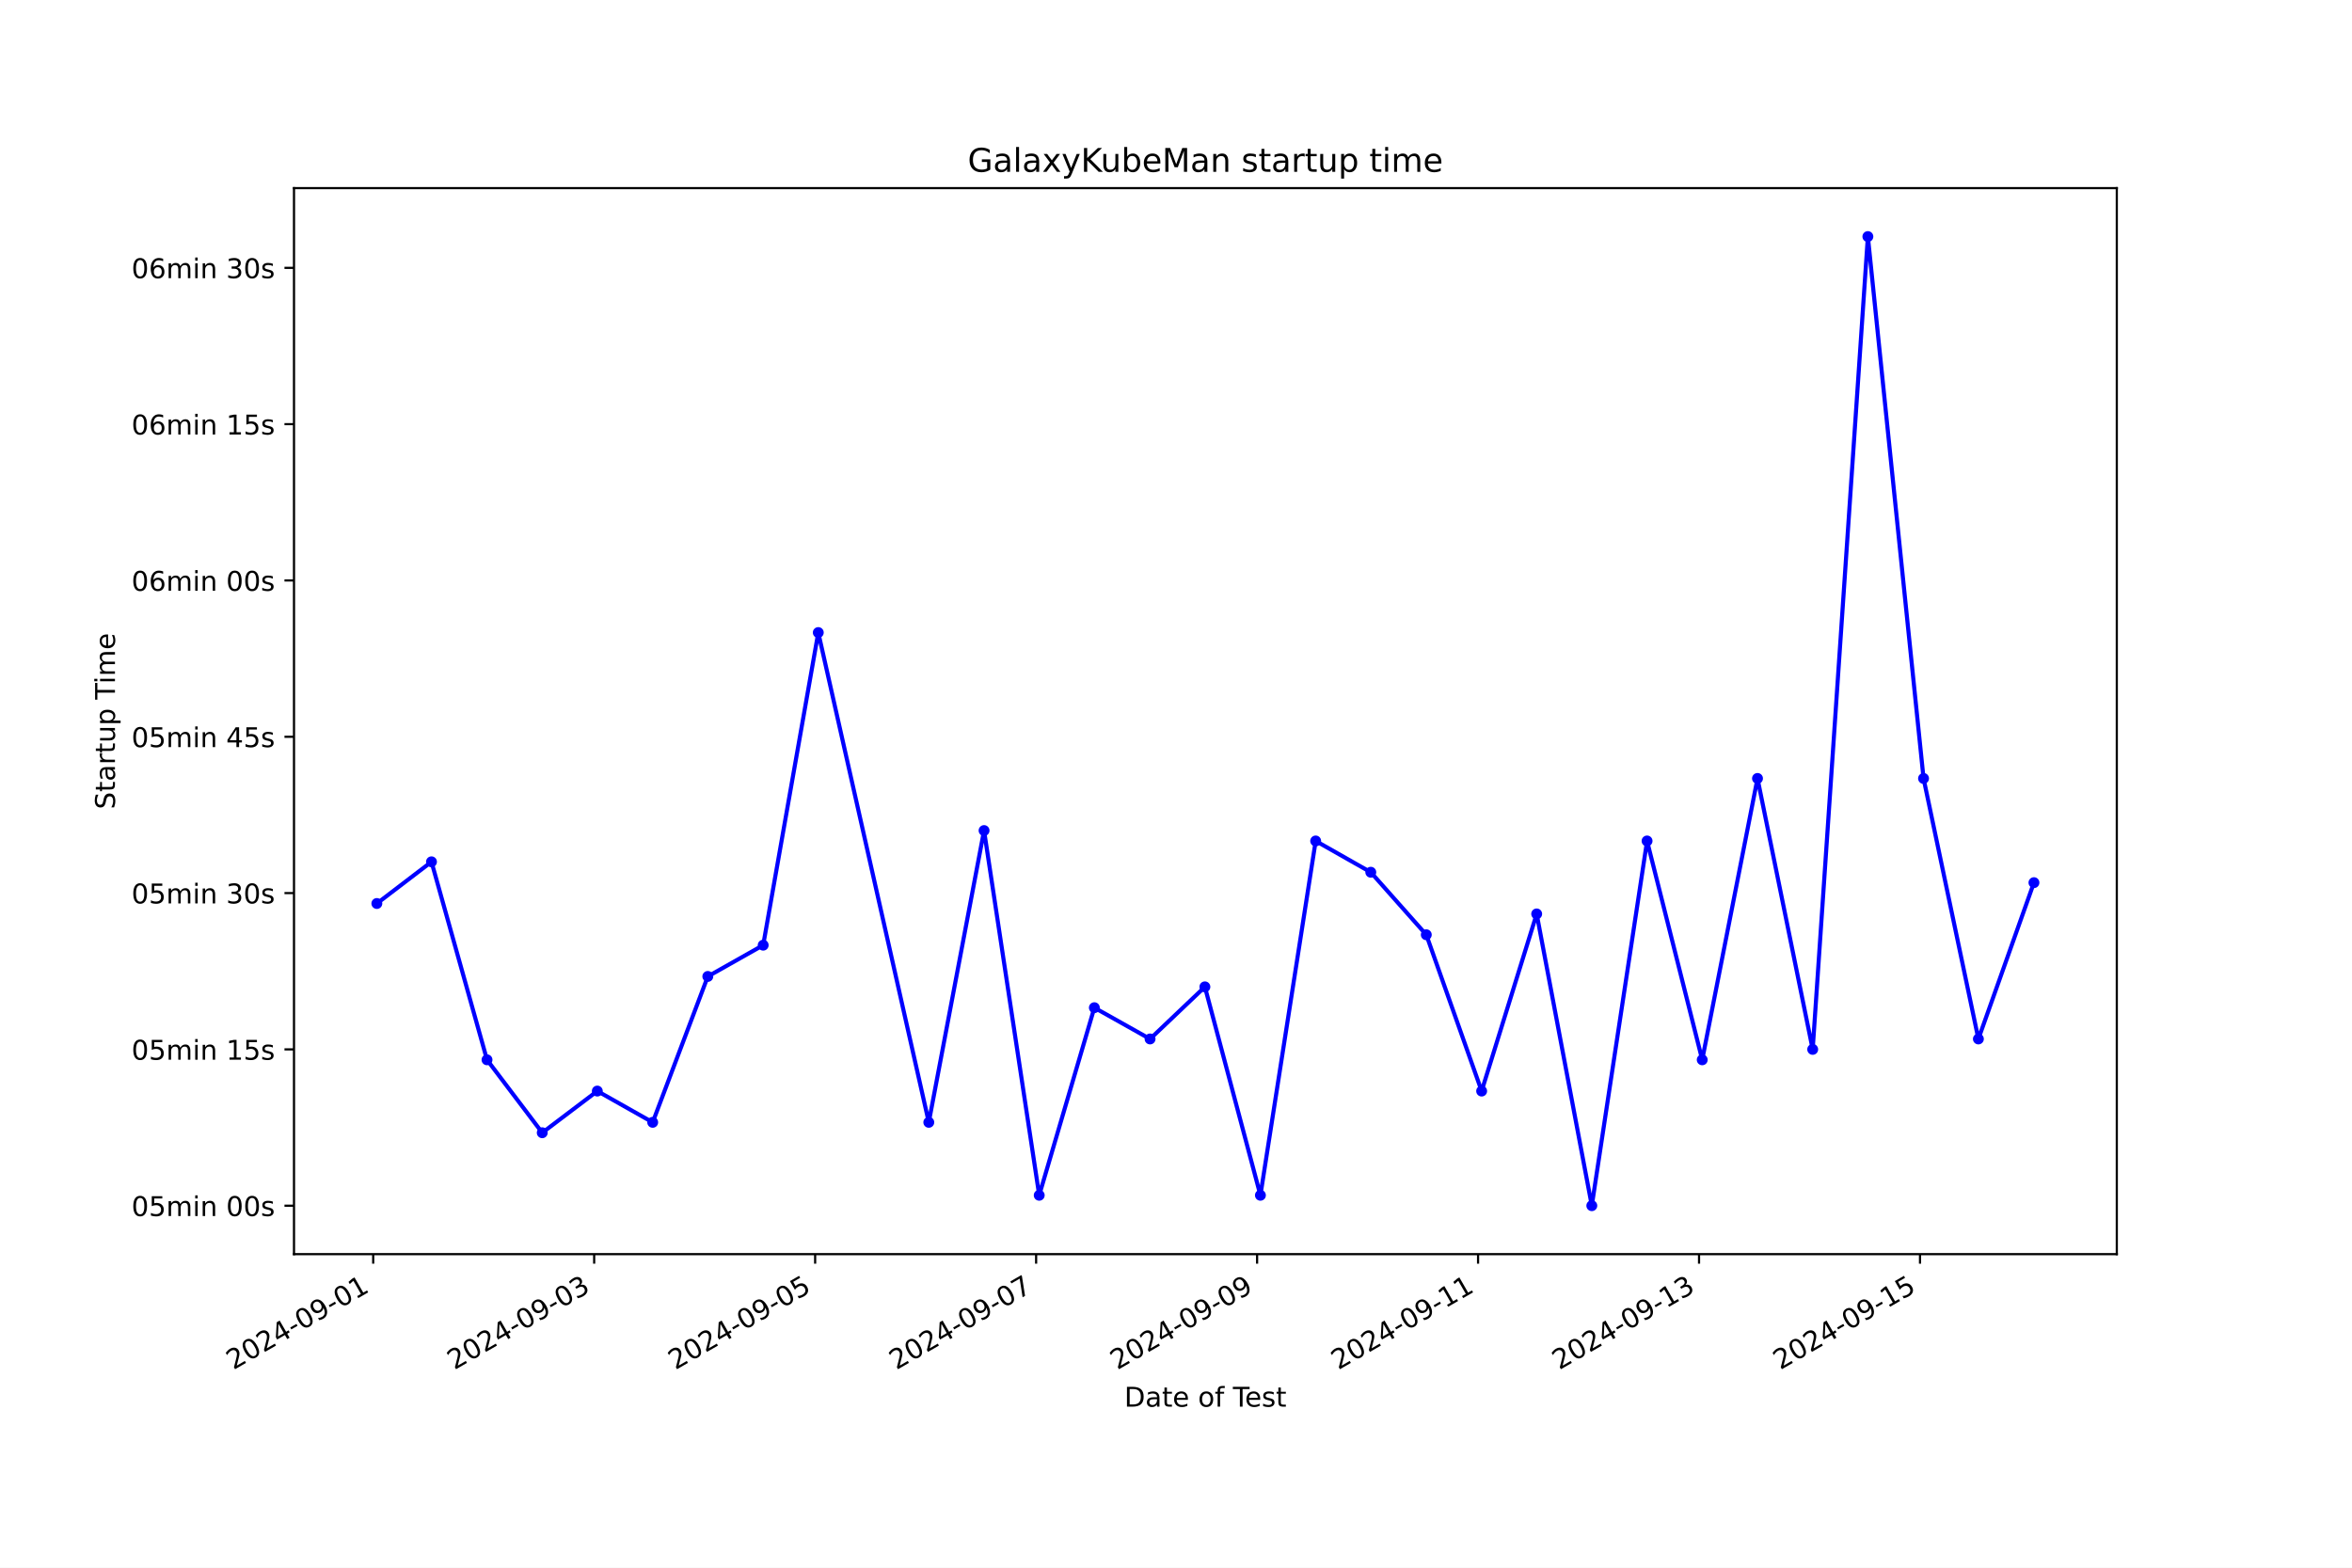
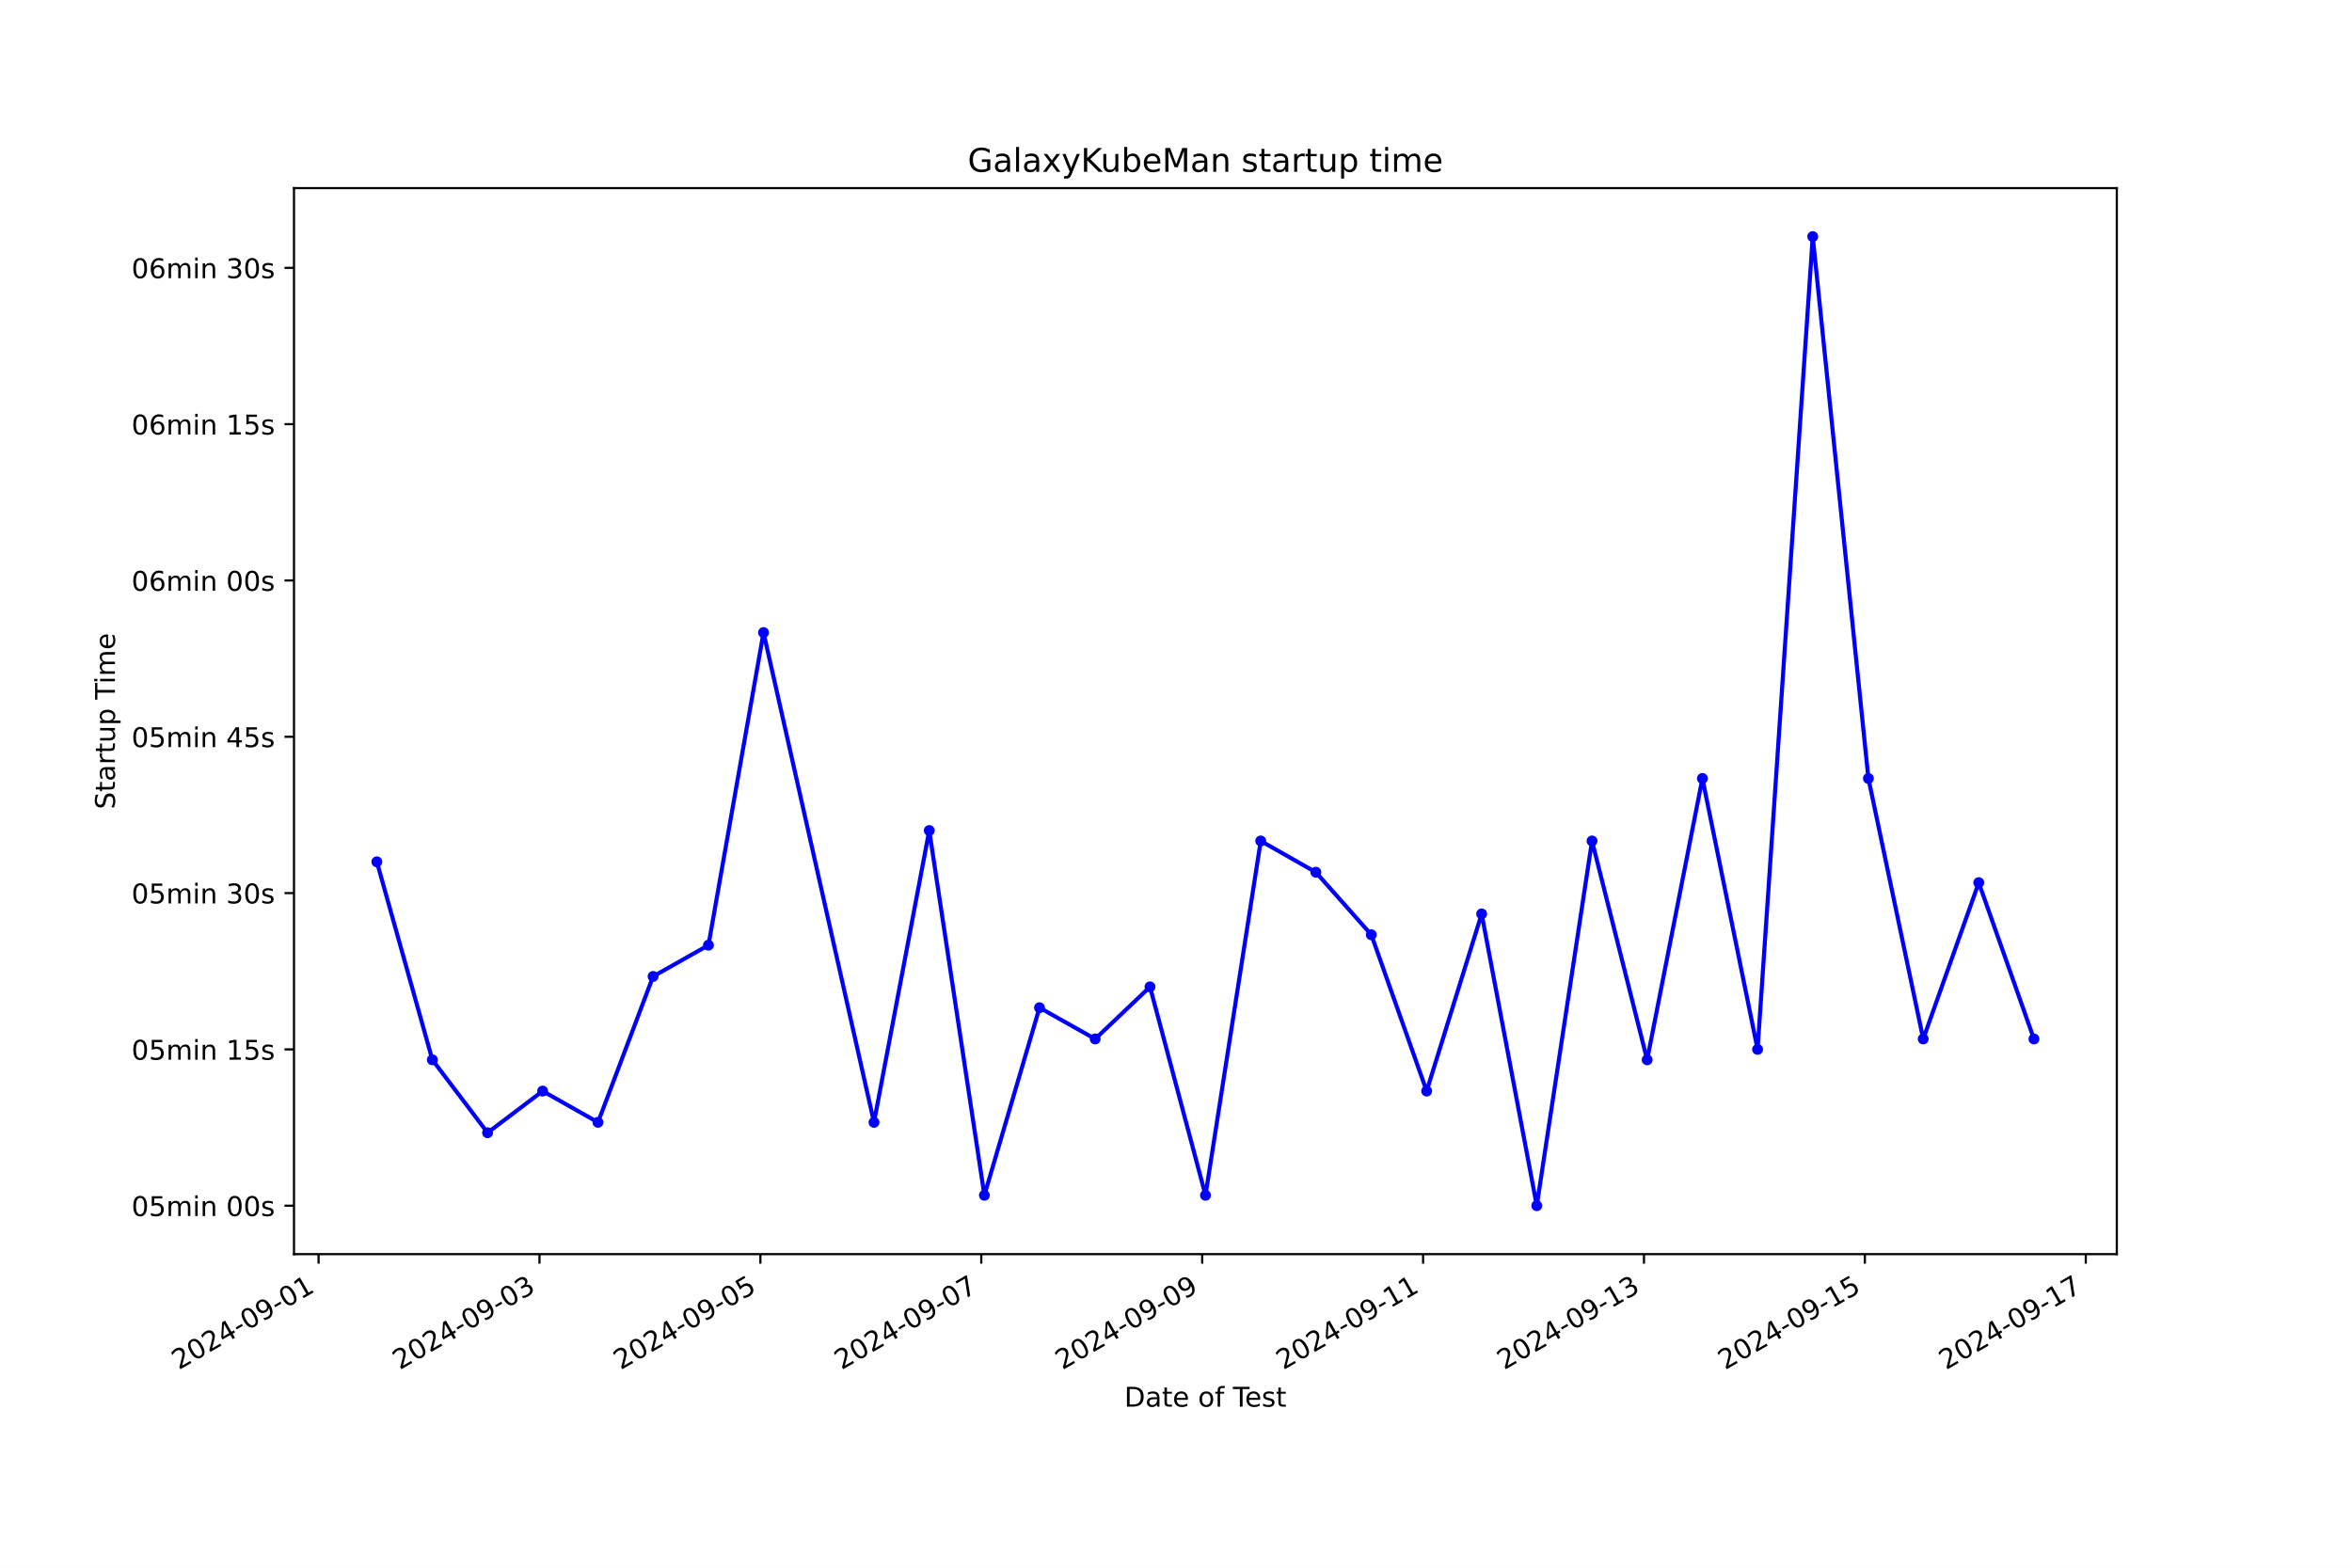
<svg xmlns="http://www.w3.org/2000/svg" xmlns:xlink="http://www.w3.org/1999/xlink" width="864pt" height="576pt" viewBox="0 0 864 576" version="1.1">
  <defs>
    <style type="text/css">*{stroke-linejoin: round; stroke-linecap: butt}</style>
  </defs>
  <g id="figure_1">
    <g id="patch_1">
      <path d="M 0 576  L 864 576  L 864 0  L 0 0  z " style="fill: #ffffff" />
    </g>
    <g id="axes_1">
      <g id="patch_2">
        <path d="M 108 460.8  L 777.6 460.8  L 777.6 69.12  L 108 69.12  z " style="fill: #ffffff" />
      </g>
      <g id="matplotlib.axis_1">
        <g id="xtick_1">
          <g id="line2d_1">
            <defs>
-               <path id="mbb5be89bb8" d="M 0 0  L 0 3.5  " style="stroke: #000000; stroke-width: 0.8" />
+               <path id="mb94aed0590" d="M 0 0  L 0 3.5  " style="stroke: #000000; stroke-width: 0.8" />
            </defs>
            <g>
-               <use xlink:href="#mbb5be89bb8" x="137.091" y="460.8" style="stroke: #000000; stroke-width: 0.8" />
+               <use xlink:href="#mb94aed0590" x="117.032" y="460.8" style="stroke: #000000; stroke-width: 0.8" />
            </g>
          </g>
          <g id="text_1">
-             <g transform="translate(85.72199 503.4383) rotate(-30) scale(0.1 -0.1)">
+             <g transform="translate(65.66268 503.4383) rotate(-30) scale(0.1 -0.1)">
              <defs>
                <path id="DejaVuSans-32" d="M 1228 531  L 3431 531  L 3431 0  L 469 0  L 469 531  Q 828 903 1448 1529  Q 2069 2156 2228 2338  Q 2531 2678 2651 2914  Q 2772 3150 2772 3378  Q 2772 3750 2511 3984  Q 2250 4219 1831 4219  Q 1534 4219 1204 4116  Q 875 4013 500 3803  L 500 4441  Q 881 4594 1212 4672  Q 1544 4750 1819 4750  Q 2544 4750 2975 4387  Q 3406 4025 3406 3419  Q 3406 3131 3298 2873  Q 3191 2616 2906 2266  Q 2828 2175 2409 1742  Q 1991 1309 1228 531  z " transform="scale(0.015625)" />
                <path id="DejaVuSans-30" d="M 2034 4250  Q 1547 4250 1301 3770  Q 1056 3291 1056 2328  Q 1056 1369 1301 889  Q 1547 409 2034 409  Q 2525 409 2770 889  Q 3016 1369 3016 2328  Q 3016 3291 2770 3770  Q 2525 4250 2034 4250  z M 2034 4750  Q 2819 4750 3233 4129  Q 3647 3509 3647 2328  Q 3647 1150 3233 529  Q 2819 -91 2034 -91  Q 1250 -91 836 529  Q 422 1150 422 2328  Q 422 3509 836 4129  Q 1250 4750 2034 4750  z " transform="scale(0.015625)" />
                <path id="DejaVuSans-34" d="M 2419 4116  L 825 1625  L 2419 1625  L 2419 4116  z M 2253 4666  L 3047 4666  L 3047 1625  L 3713 1625  L 3713 1100  L 3047 1100  L 3047 0  L 2419 0  L 2419 1100  L 313 1100  L 313 1709  L 2253 4666  z " transform="scale(0.015625)" />
                <path id="DejaVuSans-2d" d="M 313 2009  L 1997 2009  L 1997 1497  L 313 1497  L 313 2009  z " transform="scale(0.015625)" />
                <path id="DejaVuSans-39" d="M 703 97  L 703 672  Q 941 559 1184 500  Q 1428 441 1663 441  Q 2288 441 2617 861  Q 2947 1281 2994 2138  Q 2813 1869 2534 1725  Q 2256 1581 1919 1581  Q 1219 1581 811 2004  Q 403 2428 403 3163  Q 403 3881 828 4315  Q 1253 4750 1959 4750  Q 2769 4750 3195 4129  Q 3622 3509 3622 2328  Q 3622 1225 3098 567  Q 2575 -91 1691 -91  Q 1453 -91 1209 -44  Q 966 3 703 97  z M 1959 2075  Q 2384 2075 2632 2365  Q 2881 2656 2881 3163  Q 2881 3666 2632 3958  Q 2384 4250 1959 4250  Q 1534 4250 1286 3958  Q 1038 3666 1038 3163  Q 1038 2656 1286 2365  Q 1534 2075 1959 2075  z " transform="scale(0.015625)" />
                <path id="DejaVuSans-31" d="M 794 531  L 1825 531  L 1825 4091  L 703 3866  L 703 4441  L 1819 4666  L 2450 4666  L 2450 531  L 3481 531  L 3481 0  L 794 0  L 794 531  z " transform="scale(0.015625)" />
              </defs>
              <use xlink:href="#DejaVuSans-32" />
              <use xlink:href="#DejaVuSans-30" x="63.623" />
              <use xlink:href="#DejaVuSans-32" x="127.246" />
              <use xlink:href="#DejaVuSans-34" x="190.869" />
              <use xlink:href="#DejaVuSans-2d" x="254.492" />
              <use xlink:href="#DejaVuSans-30" x="290.576" />
              <use xlink:href="#DejaVuSans-39" x="354.199" />
              <use xlink:href="#DejaVuSans-2d" x="417.822" />
              <use xlink:href="#DejaVuSans-30" x="453.906" />
              <use xlink:href="#DejaVuSans-31" x="517.529" />
            </g>
          </g>
        </g>
        <g id="xtick_2">
          <g id="line2d_2">
            <g>
-               <use xlink:href="#mbb5be89bb8" x="218.266" y="460.8" style="stroke: #000000; stroke-width: 0.8" />
+               <use xlink:href="#mb94aed0590" x="198.178" y="460.8" style="stroke: #000000; stroke-width: 0.8" />
            </g>
          </g>
          <g id="text_2">
-             <g transform="translate(166.8965 503.4383) rotate(-30) scale(0.1 -0.1)">
+             <g transform="translate(146.809 503.4383) rotate(-30) scale(0.1 -0.1)">
              <defs>
                <path id="DejaVuSans-33" d="M 2597 2516  Q 3050 2419 3304 2112  Q 3559 1806 3559 1356  Q 3559 666 3084 287  Q 2609 -91 1734 -91  Q 1441 -91 1130 -33  Q 819 25 488 141  L 488 750  Q 750 597 1062 519  Q 1375 441 1716 441  Q 2309 441 2620 675  Q 2931 909 2931 1356  Q 2931 1769 2642 2001  Q 2353 2234 1838 2234  L 1294 2234  L 1294 2753  L 1863 2753  Q 2328 2753 2575 2939  Q 2822 3125 2822 3475  Q 2822 3834 2567 4026  Q 2313 4219 1838 4219  Q 1578 4219 1281 4162  Q 984 4106 628 3988  L 628 4550  Q 988 4650 1302 4700  Q 1616 4750 1894 4750  Q 2613 4750 3031 4423  Q 3450 4097 3450 3541  Q 3450 3153 3228 2886  Q 3006 2619 2597 2516  z " transform="scale(0.015625)" />
              </defs>
              <use xlink:href="#DejaVuSans-32" />
              <use xlink:href="#DejaVuSans-30" x="63.623" />
              <use xlink:href="#DejaVuSans-32" x="127.246" />
              <use xlink:href="#DejaVuSans-34" x="190.869" />
              <use xlink:href="#DejaVuSans-2d" x="254.492" />
              <use xlink:href="#DejaVuSans-30" x="290.576" />
              <use xlink:href="#DejaVuSans-39" x="354.199" />
              <use xlink:href="#DejaVuSans-2d" x="417.822" />
              <use xlink:href="#DejaVuSans-30" x="453.906" />
              <use xlink:href="#DejaVuSans-33" x="517.529" />
            </g>
          </g>
        </g>
        <g id="xtick_3">
          <g id="line2d_3">
            <g>
-               <use xlink:href="#mbb5be89bb8" x="299.441" y="460.8" style="stroke: #000000; stroke-width: 0.8" />
+               <use xlink:href="#mb94aed0590" x="279.325" y="460.8" style="stroke: #000000; stroke-width: 0.8" />
            </g>
          </g>
          <g id="text_3">
-             <g transform="translate(248.0711 503.4383) rotate(-30) scale(0.1 -0.1)">
+             <g transform="translate(227.9554 503.4383) rotate(-30) scale(0.1 -0.1)">
              <defs>
                <path id="DejaVuSans-35" d="M 691 4666  L 3169 4666  L 3169 4134  L 1269 4134  L 1269 2991  Q 1406 3038 1543 3061  Q 1681 3084 1819 3084  Q 2600 3084 3056 2656  Q 3513 2228 3513 1497  Q 3513 744 3044 326  Q 2575 -91 1722 -91  Q 1428 -91 1123 -41  Q 819 9 494 109  L 494 744  Q 775 591 1075 516  Q 1375 441 1709 441  Q 2250 441 2565 725  Q 2881 1009 2881 1497  Q 2881 1984 2565 2268  Q 2250 2553 1709 2553  Q 1456 2553 1204 2497  Q 953 2441 691 2322  L 691 4666  z " transform="scale(0.015625)" />
              </defs>
              <use xlink:href="#DejaVuSans-32" />
              <use xlink:href="#DejaVuSans-30" x="63.623" />
              <use xlink:href="#DejaVuSans-32" x="127.246" />
              <use xlink:href="#DejaVuSans-34" x="190.869" />
              <use xlink:href="#DejaVuSans-2d" x="254.492" />
              <use xlink:href="#DejaVuSans-30" x="290.576" />
              <use xlink:href="#DejaVuSans-39" x="354.199" />
              <use xlink:href="#DejaVuSans-2d" x="417.822" />
              <use xlink:href="#DejaVuSans-30" x="453.906" />
              <use xlink:href="#DejaVuSans-35" x="517.529" />
            </g>
          </g>
        </g>
        <g id="xtick_4">
          <g id="line2d_4">
            <g>
-               <use xlink:href="#mbb5be89bb8" x="380.615" y="460.8" style="stroke: #000000; stroke-width: 0.8" />
+               <use xlink:href="#mb94aed0590" x="360.471" y="460.8" style="stroke: #000000; stroke-width: 0.8" />
            </g>
          </g>
          <g id="text_4">
-             <g transform="translate(329.2456 503.4383) rotate(-30) scale(0.1 -0.1)">
+             <g transform="translate(309.1017 503.4383) rotate(-30) scale(0.1 -0.1)">
              <defs>
                <path id="DejaVuSans-37" d="M 525 4666  L 3525 4666  L 3525 4397  L 1831 0  L 1172 0  L 2766 4134  L 525 4134  L 525 4666  z " transform="scale(0.015625)" />
              </defs>
              <use xlink:href="#DejaVuSans-32" />
              <use xlink:href="#DejaVuSans-30" x="63.623" />
              <use xlink:href="#DejaVuSans-32" x="127.246" />
              <use xlink:href="#DejaVuSans-34" x="190.869" />
              <use xlink:href="#DejaVuSans-2d" x="254.492" />
              <use xlink:href="#DejaVuSans-30" x="290.576" />
              <use xlink:href="#DejaVuSans-39" x="354.199" />
              <use xlink:href="#DejaVuSans-2d" x="417.822" />
              <use xlink:href="#DejaVuSans-30" x="453.906" />
              <use xlink:href="#DejaVuSans-37" x="517.529" />
            </g>
          </g>
        </g>
        <g id="xtick_5">
          <g id="line2d_5">
            <g>
-               <use xlink:href="#mbb5be89bb8" x="461.79" y="460.8" style="stroke: #000000; stroke-width: 0.8" />
+               <use xlink:href="#mb94aed0590" x="441.618" y="460.8" style="stroke: #000000; stroke-width: 0.8" />
            </g>
          </g>
          <g id="text_5">
-             <g transform="translate(410.4201 503.4383) rotate(-30) scale(0.1 -0.1)">
+             <g transform="translate(390.2481 503.4383) rotate(-30) scale(0.1 -0.1)">
              <use xlink:href="#DejaVuSans-32" />
              <use xlink:href="#DejaVuSans-30" x="63.623" />
              <use xlink:href="#DejaVuSans-32" x="127.246" />
              <use xlink:href="#DejaVuSans-34" x="190.869" />
              <use xlink:href="#DejaVuSans-2d" x="254.492" />
              <use xlink:href="#DejaVuSans-30" x="290.576" />
              <use xlink:href="#DejaVuSans-39" x="354.199" />
              <use xlink:href="#DejaVuSans-2d" x="417.822" />
              <use xlink:href="#DejaVuSans-30" x="453.906" />
              <use xlink:href="#DejaVuSans-39" x="517.529" />
            </g>
          </g>
        </g>
        <g id="xtick_6">
          <g id="line2d_6">
            <g>
-               <use xlink:href="#mbb5be89bb8" x="542.964" y="460.8" style="stroke: #000000; stroke-width: 0.8" />
+               <use xlink:href="#mb94aed0590" x="522.764" y="460.8" style="stroke: #000000; stroke-width: 0.8" />
            </g>
          </g>
          <g id="text_6">
-             <g transform="translate(491.5947 503.4383) rotate(-30) scale(0.1 -0.1)">
+             <g transform="translate(471.3945 503.4383) rotate(-30) scale(0.1 -0.1)">
              <use xlink:href="#DejaVuSans-32" />
              <use xlink:href="#DejaVuSans-30" x="63.623" />
              <use xlink:href="#DejaVuSans-32" x="127.246" />
              <use xlink:href="#DejaVuSans-34" x="190.869" />
              <use xlink:href="#DejaVuSans-2d" x="254.492" />
              <use xlink:href="#DejaVuSans-30" x="290.576" />
              <use xlink:href="#DejaVuSans-39" x="354.199" />
              <use xlink:href="#DejaVuSans-2d" x="417.822" />
              <use xlink:href="#DejaVuSans-31" x="453.906" />
              <use xlink:href="#DejaVuSans-31" x="517.529" />
            </g>
          </g>
        </g>
        <g id="xtick_7">
          <g id="line2d_7">
            <g>
-               <use xlink:href="#mbb5be89bb8" x="624.139" y="460.8" style="stroke: #000000; stroke-width: 0.8" />
+               <use xlink:href="#mb94aed0590" x="603.91" y="460.8" style="stroke: #000000; stroke-width: 0.8" />
            </g>
          </g>
          <g id="text_7">
-             <g transform="translate(572.7692 503.4383) rotate(-30) scale(0.1 -0.1)">
+             <g transform="translate(552.5408 503.4383) rotate(-30) scale(0.1 -0.1)">
              <use xlink:href="#DejaVuSans-32" />
              <use xlink:href="#DejaVuSans-30" x="63.623" />
              <use xlink:href="#DejaVuSans-32" x="127.246" />
              <use xlink:href="#DejaVuSans-34" x="190.869" />
              <use xlink:href="#DejaVuSans-2d" x="254.492" />
              <use xlink:href="#DejaVuSans-30" x="290.576" />
              <use xlink:href="#DejaVuSans-39" x="354.199" />
              <use xlink:href="#DejaVuSans-2d" x="417.822" />
              <use xlink:href="#DejaVuSans-31" x="453.906" />
              <use xlink:href="#DejaVuSans-33" x="517.529" />
            </g>
          </g>
        </g>
        <g id="xtick_8">
          <g id="line2d_8">
            <g>
-               <use xlink:href="#mbb5be89bb8" x="705.313" y="460.8" style="stroke: #000000; stroke-width: 0.8" />
+               <use xlink:href="#mb94aed0590" x="685.057" y="460.8" style="stroke: #000000; stroke-width: 0.8" />
            </g>
          </g>
          <g id="text_8">
-             <g transform="translate(653.9437 503.4383) rotate(-30) scale(0.1 -0.1)">
+             <g transform="translate(633.6872 503.4383) rotate(-30) scale(0.1 -0.1)">
              <use xlink:href="#DejaVuSans-32" />
              <use xlink:href="#DejaVuSans-30" x="63.623" />
              <use xlink:href="#DejaVuSans-32" x="127.246" />
              <use xlink:href="#DejaVuSans-34" x="190.869" />
              <use xlink:href="#DejaVuSans-2d" x="254.492" />
              <use xlink:href="#DejaVuSans-30" x="290.576" />
              <use xlink:href="#DejaVuSans-39" x="354.199" />
              <use xlink:href="#DejaVuSans-2d" x="417.822" />
              <use xlink:href="#DejaVuSans-31" x="453.906" />
              <use xlink:href="#DejaVuSans-35" x="517.529" />
            </g>
          </g>
        </g>
-         <g id="text_9">
+         <g id="xtick_9">
+           <g id="line2d_9">
+             <g>
+               <use xlink:href="#mb94aed0590" x="766.203" y="460.8" style="stroke: #000000; stroke-width: 0.8" />
+             </g>
+           </g>
+           <g id="text_9">
+             <g transform="translate(714.8335 503.4383) rotate(-30) scale(0.1 -0.1)">
+               <use xlink:href="#DejaVuSans-32" />
+               <use xlink:href="#DejaVuSans-30" x="63.623" />
+               <use xlink:href="#DejaVuSans-32" x="127.246" />
+               <use xlink:href="#DejaVuSans-34" x="190.869" />
+               <use xlink:href="#DejaVuSans-2d" x="254.492" />
+               <use xlink:href="#DejaVuSans-30" x="290.576" />
+               <use xlink:href="#DejaVuSans-39" x="354.199" />
+               <use xlink:href="#DejaVuSans-2d" x="417.822" />
+               <use xlink:href="#DejaVuSans-31" x="453.906" />
+               <use xlink:href="#DejaVuSans-37" x="517.529" />
+             </g>
+           </g>
+         </g>
+         <g id="text_10">
          <g transform="translate(413.0063 516.8378) scale(0.1 -0.1)">
            <defs>
              <path id="DejaVuSans-44" d="M 1259 4147  L 1259 519  L 2022 519  Q 2988 519 3436 956  Q 3884 1394 3884 2338  Q 3884 3275 3436 3711  Q 2988 4147 2022 4147  L 1259 4147  z M 628 4666  L 1925 4666  Q 3281 4666 3915 4102  Q 4550 3538 4550 2338  Q 4550 1131 3912 565  Q 3275 0 1925 0  L 628 0  L 628 4666  z " transform="scale(0.015625)" />
              <path id="DejaVuSans-61" d="M 2194 1759  Q 1497 1759 1228 1600  Q 959 1441 959 1056  Q 959 750 1161 570  Q 1363 391 1709 391  Q 2188 391 2477 730  Q 2766 1069 2766 1631  L 2766 1759  L 2194 1759  z M 3341 1997  L 3341 0  L 2766 0  L 2766 531  Q 2569 213 2275 61  Q 1981 -91 1556 -91  Q 1019 -91 701 211  Q 384 513 384 1019  Q 384 1609 779 1909  Q 1175 2209 1959 2209  L 2766 2209  L 2766 2266  Q 2766 2663 2505 2880  Q 2244 3097 1772 3097  Q 1472 3097 1187 3025  Q 903 2953 641 2809  L 641 3341  Q 956 3463 1253 3523  Q 1550 3584 1831 3584  Q 2591 3584 2966 3190  Q 3341 2797 3341 1997  z " transform="scale(0.015625)" />
              <path id="DejaVuSans-74" d="M 1172 4494  L 1172 3500  L 2356 3500  L 2356 3053  L 1172 3053  L 1172 1153  Q 1172 725 1289 603  Q 1406 481 1766 481  L 2356 481  L 2356 0  L 1766 0  Q 1100 0 847 248  Q 594 497 594 1153  L 594 3053  L 172 3053  L 172 3500  L 594 3500  L 594 4494  L 1172 4494  z " transform="scale(0.015625)" />
              <path id="DejaVuSans-65" d="M 3597 1894  L 3597 1613  L 953 1613  Q 991 1019 1311 708  Q 1631 397 2203 397  Q 2534 397 2845 478  Q 3156 559 3463 722  L 3463 178  Q 3153 47 2828 -22  Q 2503 -91 2169 -91  Q 1331 -91 842 396  Q 353 884 353 1716  Q 353 2575 817 3079  Q 1281 3584 2069 3584  Q 2775 3584 3186 3129  Q 3597 2675 3597 1894  z M 3022 2063  Q 3016 2534 2758 2815  Q 2500 3097 2075 3097  Q 1594 3097 1305 2825  Q 1016 2553 972 2059  L 3022 2063  z " transform="scale(0.015625)" />
              <path id="DejaVuSans-20" transform="scale(0.015625)" />
              <path id="DejaVuSans-6f" d="M 1959 3097  Q 1497 3097 1228 2736  Q 959 2375 959 1747  Q 959 1119 1226 758  Q 1494 397 1959 397  Q 2419 397 2687 759  Q 2956 1122 2956 1747  Q 2956 2369 2687 2733  Q 2419 3097 1959 3097  z M 1959 3584  Q 2709 3584 3137 3096  Q 3566 2609 3566 1747  Q 3566 888 3137 398  Q 2709 -91 1959 -91  Q 1206 -91 779 398  Q 353 888 353 1747  Q 353 2609 779 3096  Q 1206 3584 1959 3584  z " transform="scale(0.015625)" />
              <path id="DejaVuSans-66" d="M 2375 4863  L 2375 4384  L 1825 4384  Q 1516 4384 1395 4259  Q 1275 4134 1275 3809  L 1275 3500  L 2222 3500  L 2222 3053  L 1275 3053  L 1275 0  L 697 0  L 697 3053  L 147 3053  L 147 3500  L 697 3500  L 697 3744  Q 697 4328 969 4595  Q 1241 4863 1831 4863  L 2375 4863  z " transform="scale(0.015625)" />
              <path id="DejaVuSans-54" d="M -19 4666  L 3928 4666  L 3928 4134  L 2272 4134  L 2272 0  L 1638 0  L 1638 4134  L -19 4134  L -19 4666  z " transform="scale(0.015625)" />
              <path id="DejaVuSans-73" d="M 2834 3397  L 2834 2853  Q 2591 2978 2328 3040  Q 2066 3103 1784 3103  Q 1356 3103 1142 2972  Q 928 2841 928 2578  Q 928 2378 1081 2264  Q 1234 2150 1697 2047  L 1894 2003  Q 2506 1872 2764 1633  Q 3022 1394 3022 966  Q 3022 478 2636 193  Q 2250 -91 1575 -91  Q 1294 -91 989 -36  Q 684 19 347 128  L 347 722  Q 666 556 975 473  Q 1284 391 1588 391  Q 1994 391 2212 530  Q 2431 669 2431 922  Q 2431 1156 2273 1281  Q 2116 1406 1581 1522  L 1381 1569  Q 847 1681 609 1914  Q 372 2147 372 2553  Q 372 3047 722 3315  Q 1072 3584 1716 3584  Q 2034 3584 2315 3537  Q 2597 3491 2834 3397  z " transform="scale(0.015625)" />
            </defs>
            <use xlink:href="#DejaVuSans-44" />
            <use xlink:href="#DejaVuSans-61" x="77.002" />
            <use xlink:href="#DejaVuSans-74" x="138.281" />
            <use xlink:href="#DejaVuSans-65" x="177.49" />
            <use xlink:href="#DejaVuSans-20" x="239.014" />
            <use xlink:href="#DejaVuSans-6f" x="270.801" />
            <use xlink:href="#DejaVuSans-66" x="331.982" />
            <use xlink:href="#DejaVuSans-20" x="367.188" />
            <use xlink:href="#DejaVuSans-54" x="398.975" />
            <use xlink:href="#DejaVuSans-65" x="443.059" />
            <use xlink:href="#DejaVuSans-73" x="504.582" />
            <use xlink:href="#DejaVuSans-74" x="556.682" />
          </g>
        </g>
      </g>
      <g id="matplotlib.axis_2">
        <g id="ytick_1">
-           <g id="line2d_9">
+           <g id="line2d_10">
            <defs>
-               <path id="m8c24f2759c" d="M 0 0  L -3.5 0  " style="stroke: #000000; stroke-width: 0.8" />
+               <path id="m628dcde6b3" d="M 0 0  L -3.5 0  " style="stroke: #000000; stroke-width: 0.8" />
            </defs>
            <g>
-               <use xlink:href="#m8c24f2759c" x="108" y="442.996" style="stroke: #000000; stroke-width: 0.8" />
-             </g>
-           </g>
-           <g id="text_10">
+               <use xlink:href="#m628dcde6b3" x="108" y="442.996" style="stroke: #000000; stroke-width: 0.8" />
+             </g>
+           </g>
+           <g id="text_11">
            <g transform="translate(48.30625 446.7956) scale(0.1 -0.1)">
              <defs>
                <path id="DejaVuSans-6d" d="M 3328 2828  Q 3544 3216 3844 3400  Q 4144 3584 4550 3584  Q 5097 3584 5394 3201  Q 5691 2819 5691 2113  L 5691 0  L 5113 0  L 5113 2094  Q 5113 2597 4934 2840  Q 4756 3084 4391 3084  Q 3944 3084 3684 2787  Q 3425 2491 3425 1978  L 3425 0  L 2847 0  L 2847 2094  Q 2847 2600 2669 2842  Q 2491 3084 2119 3084  Q 1678 3084 1418 2786  Q 1159 2488 1159 1978  L 1159 0  L 581 0  L 581 3500  L 1159 3500  L 1159 2956  Q 1356 3278 1631 3431  Q 1906 3584 2284 3584  Q 2666 3584 2933 3390  Q 3200 3197 3328 2828  z " transform="scale(0.015625)" />
                <path id="DejaVuSans-69" d="M 603 3500  L 1178 3500  L 1178 0  L 603 0  L 603 3500  z M 603 4863  L 1178 4863  L 1178 4134  L 603 4134  L 603 4863  z " transform="scale(0.015625)" />
                <path id="DejaVuSans-6e" d="M 3513 2113  L 3513 0  L 2938 0  L 2938 2094  Q 2938 2591 2744 2837  Q 2550 3084 2163 3084  Q 1697 3084 1428 2787  Q 1159 2491 1159 1978  L 1159 0  L 581 0  L 581 3500  L 1159 3500  L 1159 2956  Q 1366 3272 1645 3428  Q 1925 3584 2291 3584  Q 2894 3584 3203 3211  Q 3513 2838 3513 2113  z " transform="scale(0.015625)" />
              </defs>
              <use xlink:href="#DejaVuSans-30" />
              <use xlink:href="#DejaVuSans-35" x="63.623" />
              <use xlink:href="#DejaVuSans-6d" x="127.246" />
              <use xlink:href="#DejaVuSans-69" x="224.658" />
              <use xlink:href="#DejaVuSans-6e" x="252.441" />
              <use xlink:href="#DejaVuSans-20" x="315.82" />
              <use xlink:href="#DejaVuSans-30" x="347.607" />
              <use xlink:href="#DejaVuSans-30" x="411.23" />
              <use xlink:href="#DejaVuSans-73" x="474.854" />
            </g>
          </g>
        </g>
        <g id="ytick_2">
-           <g id="line2d_10">
-             <g>
-               <use xlink:href="#m8c24f2759c" x="108" y="385.565" style="stroke: #000000; stroke-width: 0.8" />
-             </g>
-           </g>
-           <g id="text_11">
+           <g id="line2d_11">
+             <g>
+               <use xlink:href="#m628dcde6b3" x="108" y="385.565" style="stroke: #000000; stroke-width: 0.8" />
+             </g>
+           </g>
+           <g id="text_12">
            <g transform="translate(48.30625 389.3645) scale(0.1 -0.1)">
              <use xlink:href="#DejaVuSans-30" />
              <use xlink:href="#DejaVuSans-35" x="63.623" />
              <use xlink:href="#DejaVuSans-6d" x="127.246" />
              <use xlink:href="#DejaVuSans-69" x="224.658" />
              <use xlink:href="#DejaVuSans-6e" x="252.441" />
              <use xlink:href="#DejaVuSans-20" x="315.82" />
              <use xlink:href="#DejaVuSans-31" x="347.607" />
              <use xlink:href="#DejaVuSans-35" x="411.23" />
              <use xlink:href="#DejaVuSans-73" x="474.854" />
            </g>
          </g>
        </g>
        <g id="ytick_3">
-           <g id="line2d_11">
-             <g>
-               <use xlink:href="#m8c24f2759c" x="108" y="328.134" style="stroke: #000000; stroke-width: 0.8" />
-             </g>
-           </g>
-           <g id="text_12">
+           <g id="line2d_12">
+             <g>
+               <use xlink:href="#m628dcde6b3" x="108" y="328.134" style="stroke: #000000; stroke-width: 0.8" />
+             </g>
+           </g>
+           <g id="text_13">
            <g transform="translate(48.30625 331.9334) scale(0.1 -0.1)">
              <use xlink:href="#DejaVuSans-30" />
              <use xlink:href="#DejaVuSans-35" x="63.623" />
              <use xlink:href="#DejaVuSans-6d" x="127.246" />
              <use xlink:href="#DejaVuSans-69" x="224.658" />
              <use xlink:href="#DejaVuSans-6e" x="252.441" />
              <use xlink:href="#DejaVuSans-20" x="315.82" />
              <use xlink:href="#DejaVuSans-33" x="347.607" />
              <use xlink:href="#DejaVuSans-30" x="411.23" />
              <use xlink:href="#DejaVuSans-73" x="474.854" />
            </g>
          </g>
        </g>
        <g id="ytick_4">
-           <g id="line2d_12">
-             <g>
-               <use xlink:href="#m8c24f2759c" x="108" y="270.703" style="stroke: #000000; stroke-width: 0.8" />
-             </g>
-           </g>
-           <g id="text_13">
+           <g id="line2d_13">
+             <g>
+               <use xlink:href="#m628dcde6b3" x="108" y="270.703" style="stroke: #000000; stroke-width: 0.8" />
+             </g>
+           </g>
+           <g id="text_14">
            <g transform="translate(48.30625 274.5023) scale(0.1 -0.1)">
              <use xlink:href="#DejaVuSans-30" />
              <use xlink:href="#DejaVuSans-35" x="63.623" />
              <use xlink:href="#DejaVuSans-6d" x="127.246" />
              <use xlink:href="#DejaVuSans-69" x="224.658" />
              <use xlink:href="#DejaVuSans-6e" x="252.441" />
              <use xlink:href="#DejaVuSans-20" x="315.82" />
              <use xlink:href="#DejaVuSans-34" x="347.607" />
              <use xlink:href="#DejaVuSans-35" x="411.23" />
              <use xlink:href="#DejaVuSans-73" x="474.854" />
            </g>
          </g>
        </g>
        <g id="ytick_5">
-           <g id="line2d_13">
-             <g>
-               <use xlink:href="#m8c24f2759c" x="108" y="213.272" style="stroke: #000000; stroke-width: 0.8" />
-             </g>
-           </g>
-           <g id="text_14">
+           <g id="line2d_14">
+             <g>
+               <use xlink:href="#m628dcde6b3" x="108" y="213.272" style="stroke: #000000; stroke-width: 0.8" />
+             </g>
+           </g>
+           <g id="text_15">
            <g transform="translate(48.30625 217.0712) scale(0.1 -0.1)">
              <defs>
                <path id="DejaVuSans-36" d="M 2113 2584  Q 1688 2584 1439 2293  Q 1191 2003 1191 1497  Q 1191 994 1439 701  Q 1688 409 2113 409  Q 2538 409 2786 701  Q 3034 994 3034 1497  Q 3034 2003 2786 2293  Q 2538 2584 2113 2584  z M 3366 4563  L 3366 3988  Q 3128 4100 2886 4159  Q 2644 4219 2406 4219  Q 1781 4219 1451 3797  Q 1122 3375 1075 2522  Q 1259 2794 1537 2939  Q 1816 3084 2150 3084  Q 2853 3084 3261 2657  Q 3669 2231 3669 1497  Q 3669 778 3244 343  Q 2819 -91 2113 -91  Q 1303 -91 875 529  Q 447 1150 447 2328  Q 447 3434 972 4092  Q 1497 4750 2381 4750  Q 2619 4750 2861 4703  Q 3103 4656 3366 4563  z " transform="scale(0.015625)" />
              </defs>
              <use xlink:href="#DejaVuSans-30" />
              <use xlink:href="#DejaVuSans-36" x="63.623" />
              <use xlink:href="#DejaVuSans-6d" x="127.246" />
              <use xlink:href="#DejaVuSans-69" x="224.658" />
              <use xlink:href="#DejaVuSans-6e" x="252.441" />
              <use xlink:href="#DejaVuSans-20" x="315.82" />
              <use xlink:href="#DejaVuSans-30" x="347.607" />
              <use xlink:href="#DejaVuSans-30" x="411.23" />
              <use xlink:href="#DejaVuSans-73" x="474.854" />
            </g>
          </g>
        </g>
        <g id="ytick_6">
-           <g id="line2d_14">
-             <g>
-               <use xlink:href="#m8c24f2759c" x="108" y="155.841" style="stroke: #000000; stroke-width: 0.8" />
-             </g>
-           </g>
-           <g id="text_15">
+           <g id="line2d_15">
+             <g>
+               <use xlink:href="#m628dcde6b3" x="108" y="155.841" style="stroke: #000000; stroke-width: 0.8" />
+             </g>
+           </g>
+           <g id="text_16">
            <g transform="translate(48.30625 159.6402) scale(0.1 -0.1)">
              <use xlink:href="#DejaVuSans-30" />
              <use xlink:href="#DejaVuSans-36" x="63.623" />
              <use xlink:href="#DejaVuSans-6d" x="127.246" />
              <use xlink:href="#DejaVuSans-69" x="224.658" />
              <use xlink:href="#DejaVuSans-6e" x="252.441" />
              <use xlink:href="#DejaVuSans-20" x="315.82" />
              <use xlink:href="#DejaVuSans-31" x="347.607" />
              <use xlink:href="#DejaVuSans-35" x="411.23" />
              <use xlink:href="#DejaVuSans-73" x="474.854" />
            </g>
          </g>
        </g>
        <g id="ytick_7">
-           <g id="line2d_15">
-             <g>
-               <use xlink:href="#m8c24f2759c" x="108" y="98.41" style="stroke: #000000; stroke-width: 0.8" />
-             </g>
-           </g>
-           <g id="text_16">
+           <g id="line2d_16">
+             <g>
+               <use xlink:href="#m628dcde6b3" x="108" y="98.41" style="stroke: #000000; stroke-width: 0.8" />
+             </g>
+           </g>
+           <g id="text_17">
            <g transform="translate(48.30625 102.2091) scale(0.1 -0.1)">
              <use xlink:href="#DejaVuSans-30" />
              <use xlink:href="#DejaVuSans-36" x="63.623" />
              <use xlink:href="#DejaVuSans-6d" x="127.246" />
              <use xlink:href="#DejaVuSans-69" x="224.658" />
              <use xlink:href="#DejaVuSans-6e" x="252.441" />
              <use xlink:href="#DejaVuSans-20" x="315.82" />
              <use xlink:href="#DejaVuSans-33" x="347.607" />
              <use xlink:href="#DejaVuSans-30" x="411.23" />
              <use xlink:href="#DejaVuSans-73" x="474.854" />
            </g>
          </g>
        </g>
-         <g id="text_17">
+         <g id="text_18">
          <g transform="translate(42.22656 297.3397) rotate(-90) scale(0.1 -0.1)">
            <defs>
              <path id="DejaVuSans-53" d="M 3425 4513  L 3425 3897  Q 3066 4069 2747 4153  Q 2428 4238 2131 4238  Q 1616 4238 1336 4038  Q 1056 3838 1056 3469  Q 1056 3159 1242 3001  Q 1428 2844 1947 2747  L 2328 2669  Q 3034 2534 3370 2195  Q 3706 1856 3706 1288  Q 3706 609 3251 259  Q 2797 -91 1919 -91  Q 1588 -91 1214 -16  Q 841 59 441 206  L 441 856  Q 825 641 1194 531  Q 1563 422 1919 422  Q 2459 422 2753 634  Q 3047 847 3047 1241  Q 3047 1584 2836 1778  Q 2625 1972 2144 2069  L 1759 2144  Q 1053 2284 737 2584  Q 422 2884 422 3419  Q 422 4038 858 4394  Q 1294 4750 2059 4750  Q 2388 4750 2728 4690  Q 3069 4631 3425 4513  z " transform="scale(0.015625)" />
              <path id="DejaVuSans-72" d="M 2631 2963  Q 2534 3019 2420 3045  Q 2306 3072 2169 3072  Q 1681 3072 1420 2755  Q 1159 2438 1159 1844  L 1159 0  L 581 0  L 581 3500  L 1159 3500  L 1159 2956  Q 1341 3275 1631 3429  Q 1922 3584 2338 3584  Q 2397 3584 2469 3576  Q 2541 3569 2628 3553  L 2631 2963  z " transform="scale(0.015625)" />
              <path id="DejaVuSans-75" d="M 544 1381  L 544 3500  L 1119 3500  L 1119 1403  Q 1119 906 1312 657  Q 1506 409 1894 409  Q 2359 409 2629 706  Q 2900 1003 2900 1516  L 2900 3500  L 3475 3500  L 3475 0  L 2900 0  L 2900 538  Q 2691 219 2414 64  Q 2138 -91 1772 -91  Q 1169 -91 856 284  Q 544 659 544 1381  z M 1991 3584  L 1991 3584  z " transform="scale(0.015625)" />
              <path id="DejaVuSans-70" d="M 1159 525  L 1159 -1331  L 581 -1331  L 581 3500  L 1159 3500  L 1159 2969  Q 1341 3281 1617 3432  Q 1894 3584 2278 3584  Q 2916 3584 3314 3078  Q 3713 2572 3713 1747  Q 3713 922 3314 415  Q 2916 -91 2278 -91  Q 1894 -91 1617 61  Q 1341 213 1159 525  z M 3116 1747  Q 3116 2381 2855 2742  Q 2594 3103 2138 3103  Q 1681 3103 1420 2742  Q 1159 2381 1159 1747  Q 1159 1113 1420 752  Q 1681 391 2138 391  Q 2594 391 2855 752  Q 3116 1113 3116 1747  z " transform="scale(0.015625)" />
            </defs>
            <use xlink:href="#DejaVuSans-53" />
            <use xlink:href="#DejaVuSans-74" x="63.477" />
            <use xlink:href="#DejaVuSans-61" x="102.686" />
            <use xlink:href="#DejaVuSans-72" x="163.965" />
            <use xlink:href="#DejaVuSans-74" x="205.078" />
            <use xlink:href="#DejaVuSans-75" x="244.287" />
            <use xlink:href="#DejaVuSans-70" x="307.666" />
            <use xlink:href="#DejaVuSans-20" x="371.143" />
            <use xlink:href="#DejaVuSans-54" x="402.93" />
            <use xlink:href="#DejaVuSans-69" x="460.889" />
            <use xlink:href="#DejaVuSans-6d" x="488.672" />
            <use xlink:href="#DejaVuSans-65" x="586.084" />
          </g>
        </g>
      </g>
-       <g id="line2d_16">
-         <path d="M 747.164 324.305  L 726.756 381.737  L 706.611 286.018  L 686.157 86.924  L 665.887 385.565  L 645.613 286.018  L 625.307 389.394  L 605.045 308.99  L 584.747 442.996  L 564.494 335.792  L 544.279 400.88  L 523.944 343.449  L 503.554 320.477  L 483.31 308.99  L 463.01 439.168  L 442.613 362.593  L 422.472 381.737  L 402.01 370.25  L 381.755 439.168  L 361.494 305.162  L 341.191 412.366  L 300.594 232.416  L 280.355 347.278  L 260.011 358.764  L 239.765 412.366  L 219.42 400.88  L 199.194 416.195  L 178.902 389.394  L 158.503 316.648  L 138.436 331.963  " clip-path="url(#p6532dfc913)" style="fill: none; stroke: #0000ff; stroke-width: 1.5; stroke-linecap: square" />
+       <g id="line2d_17">
+         <path d="M 747.164 381.737  L 726.893 324.305  L 706.492 381.737  L 686.354 286.018  L 665.907 86.924  L 645.644 385.565  L 625.377 286.018  L 605.079 389.394  L 584.823 308.99  L 564.532 442.996  L 544.286 335.792  L 524.079 400.88  L 503.75 343.449  L 483.367 320.477  L 463.131 308.99  L 442.838 439.168  L 422.447 362.593  L 402.313 381.737  L 381.859 370.25  L 361.611 439.168  L 341.357 305.162  L 321.061 412.366  L 280.478 232.416  L 260.246 347.278  L 239.909 358.764  L 219.67 412.366  L 199.332 400.88  L 179.113 416.195  L 158.828 389.394  L 138.436 316.648  " clip-path="url(#pff15ccac4b)" style="fill: none; stroke: #0000ff; stroke-width: 1.5; stroke-linecap: square" />
        <defs>
-           <path id="m656009f040" d="M 0 1.5  C 0.398 1.5 0.779 1.342 1.061 1.061  C 1.342 0.779 1.5 0.398 1.5 0  C 1.5 -0.398 1.342 -0.779 1.061 -1.061  C 0.779 -1.342 0.398 -1.5 0 -1.5  C -0.398 -1.5 -0.779 -1.342 -1.061 -1.061  C -1.342 -0.779 -1.5 -0.398 -1.5 0  C -1.5 0.398 -1.342 0.779 -1.061 1.061  C -0.779 1.342 -0.398 1.5 0 1.5  z " style="stroke: #0000ff" />
+           <path id="mc46a964e2e" d="M 0 1.5  C 0.398 1.5 0.779 1.342 1.061 1.061  C 1.342 0.779 1.5 0.398 1.5 0  C 1.5 -0.398 1.342 -0.779 1.061 -1.061  C 0.779 -1.342 0.398 -1.5 0 -1.5  C -0.398 -1.5 -0.779 -1.342 -1.061 -1.061  C -1.342 -0.779 -1.5 -0.398 -1.5 0  C -1.5 0.398 -1.342 0.779 -1.061 1.061  C -0.779 1.342 -0.398 1.5 0 1.5  z " style="stroke: #0000ff" />
        </defs>
-         <g clip-path="url(#p6532dfc913)">
-           <use xlink:href="#m656009f040" x="747.164" y="324.305" style="fill: #0000ff; stroke: #0000ff" />
-           <use xlink:href="#m656009f040" x="726.756" y="381.737" style="fill: #0000ff; stroke: #0000ff" />
-           <use xlink:href="#m656009f040" x="706.611" y="286.018" style="fill: #0000ff; stroke: #0000ff" />
-           <use xlink:href="#m656009f040" x="686.157" y="86.924" style="fill: #0000ff; stroke: #0000ff" />
-           <use xlink:href="#m656009f040" x="665.887" y="385.565" style="fill: #0000ff; stroke: #0000ff" />
-           <use xlink:href="#m656009f040" x="645.613" y="286.018" style="fill: #0000ff; stroke: #0000ff" />
-           <use xlink:href="#m656009f040" x="625.307" y="389.394" style="fill: #0000ff; stroke: #0000ff" />
-           <use xlink:href="#m656009f040" x="605.045" y="308.99" style="fill: #0000ff; stroke: #0000ff" />
-           <use xlink:href="#m656009f040" x="584.747" y="442.996" style="fill: #0000ff; stroke: #0000ff" />
-           <use xlink:href="#m656009f040" x="564.494" y="335.792" style="fill: #0000ff; stroke: #0000ff" />
-           <use xlink:href="#m656009f040" x="544.279" y="400.88" style="fill: #0000ff; stroke: #0000ff" />
-           <use xlink:href="#m656009f040" x="523.944" y="343.449" style="fill: #0000ff; stroke: #0000ff" />
-           <use xlink:href="#m656009f040" x="503.554" y="320.477" style="fill: #0000ff; stroke: #0000ff" />
-           <use xlink:href="#m656009f040" x="483.31" y="308.99" style="fill: #0000ff; stroke: #0000ff" />
-           <use xlink:href="#m656009f040" x="463.01" y="439.168" style="fill: #0000ff; stroke: #0000ff" />
-           <use xlink:href="#m656009f040" x="442.613" y="362.593" style="fill: #0000ff; stroke: #0000ff" />
-           <use xlink:href="#m656009f040" x="422.472" y="381.737" style="fill: #0000ff; stroke: #0000ff" />
-           <use xlink:href="#m656009f040" x="402.01" y="370.25" style="fill: #0000ff; stroke: #0000ff" />
-           <use xlink:href="#m656009f040" x="381.755" y="439.168" style="fill: #0000ff; stroke: #0000ff" />
-           <use xlink:href="#m656009f040" x="361.494" y="305.162" style="fill: #0000ff; stroke: #0000ff" />
-           <use xlink:href="#m656009f040" x="341.191" y="412.366" style="fill: #0000ff; stroke: #0000ff" />
-           <use xlink:href="#m656009f040" x="300.594" y="232.416" style="fill: #0000ff; stroke: #0000ff" />
-           <use xlink:href="#m656009f040" x="280.355" y="347.278" style="fill: #0000ff; stroke: #0000ff" />
-           <use xlink:href="#m656009f040" x="260.011" y="358.764" style="fill: #0000ff; stroke: #0000ff" />
-           <use xlink:href="#m656009f040" x="239.765" y="412.366" style="fill: #0000ff; stroke: #0000ff" />
-           <use xlink:href="#m656009f040" x="219.42" y="400.88" style="fill: #0000ff; stroke: #0000ff" />
-           <use xlink:href="#m656009f040" x="199.194" y="416.195" style="fill: #0000ff; stroke: #0000ff" />
-           <use xlink:href="#m656009f040" x="178.902" y="389.394" style="fill: #0000ff; stroke: #0000ff" />
-           <use xlink:href="#m656009f040" x="158.503" y="316.648" style="fill: #0000ff; stroke: #0000ff" />
-           <use xlink:href="#m656009f040" x="138.436" y="331.963" style="fill: #0000ff; stroke: #0000ff" />
+         <g clip-path="url(#pff15ccac4b)">
+           <use xlink:href="#mc46a964e2e" x="747.164" y="381.737" style="fill: #0000ff; stroke: #0000ff" />
+           <use xlink:href="#mc46a964e2e" x="726.893" y="324.305" style="fill: #0000ff; stroke: #0000ff" />
+           <use xlink:href="#mc46a964e2e" x="706.492" y="381.737" style="fill: #0000ff; stroke: #0000ff" />
+           <use xlink:href="#mc46a964e2e" x="686.354" y="286.018" style="fill: #0000ff; stroke: #0000ff" />
+           <use xlink:href="#mc46a964e2e" x="665.907" y="86.924" style="fill: #0000ff; stroke: #0000ff" />
+           <use xlink:href="#mc46a964e2e" x="645.644" y="385.565" style="fill: #0000ff; stroke: #0000ff" />
+           <use xlink:href="#mc46a964e2e" x="625.377" y="286.018" style="fill: #0000ff; stroke: #0000ff" />
+           <use xlink:href="#mc46a964e2e" x="605.079" y="389.394" style="fill: #0000ff; stroke: #0000ff" />
+           <use xlink:href="#mc46a964e2e" x="584.823" y="308.99" style="fill: #0000ff; stroke: #0000ff" />
+           <use xlink:href="#mc46a964e2e" x="564.532" y="442.996" style="fill: #0000ff; stroke: #0000ff" />
+           <use xlink:href="#mc46a964e2e" x="544.286" y="335.792" style="fill: #0000ff; stroke: #0000ff" />
+           <use xlink:href="#mc46a964e2e" x="524.079" y="400.88" style="fill: #0000ff; stroke: #0000ff" />
+           <use xlink:href="#mc46a964e2e" x="503.75" y="343.449" style="fill: #0000ff; stroke: #0000ff" />
+           <use xlink:href="#mc46a964e2e" x="483.367" y="320.477" style="fill: #0000ff; stroke: #0000ff" />
+           <use xlink:href="#mc46a964e2e" x="463.131" y="308.99" style="fill: #0000ff; stroke: #0000ff" />
+           <use xlink:href="#mc46a964e2e" x="442.838" y="439.168" style="fill: #0000ff; stroke: #0000ff" />
+           <use xlink:href="#mc46a964e2e" x="422.447" y="362.593" style="fill: #0000ff; stroke: #0000ff" />
+           <use xlink:href="#mc46a964e2e" x="402.313" y="381.737" style="fill: #0000ff; stroke: #0000ff" />
+           <use xlink:href="#mc46a964e2e" x="381.859" y="370.25" style="fill: #0000ff; stroke: #0000ff" />
+           <use xlink:href="#mc46a964e2e" x="361.611" y="439.168" style="fill: #0000ff; stroke: #0000ff" />
+           <use xlink:href="#mc46a964e2e" x="341.357" y="305.162" style="fill: #0000ff; stroke: #0000ff" />
+           <use xlink:href="#mc46a964e2e" x="321.061" y="412.366" style="fill: #0000ff; stroke: #0000ff" />
+           <use xlink:href="#mc46a964e2e" x="280.478" y="232.416" style="fill: #0000ff; stroke: #0000ff" />
+           <use xlink:href="#mc46a964e2e" x="260.246" y="347.278" style="fill: #0000ff; stroke: #0000ff" />
+           <use xlink:href="#mc46a964e2e" x="239.909" y="358.764" style="fill: #0000ff; stroke: #0000ff" />
+           <use xlink:href="#mc46a964e2e" x="219.67" y="412.366" style="fill: #0000ff; stroke: #0000ff" />
+           <use xlink:href="#mc46a964e2e" x="199.332" y="400.88" style="fill: #0000ff; stroke: #0000ff" />
+           <use xlink:href="#mc46a964e2e" x="179.113" y="416.195" style="fill: #0000ff; stroke: #0000ff" />
+           <use xlink:href="#mc46a964e2e" x="158.828" y="389.394" style="fill: #0000ff; stroke: #0000ff" />
+           <use xlink:href="#mc46a964e2e" x="138.436" y="316.648" style="fill: #0000ff; stroke: #0000ff" />
        </g>
      </g>
      <g id="patch_3">
        <path d="M 108 460.8  L 108 69.12  " style="fill: none; stroke: #000000; stroke-width: 0.8; stroke-linejoin: miter; stroke-linecap: square" />
      </g>
      <g id="patch_4">
        <path d="M 777.6 460.8  L 777.6 69.12  " style="fill: none; stroke: #000000; stroke-width: 0.8; stroke-linejoin: miter; stroke-linecap: square" />
      </g>
      <g id="patch_5">
        <path d="M 108 460.8  L 777.6 460.8  " style="fill: none; stroke: #000000; stroke-width: 0.8; stroke-linejoin: miter; stroke-linecap: square" />
      </g>
      <g id="patch_6">
        <path d="M 108 69.12  L 777.6 69.12  " style="fill: none; stroke: #000000; stroke-width: 0.8; stroke-linejoin: miter; stroke-linecap: square" />
      </g>
-       <g id="text_18">
+       <g id="text_19">
        <g transform="translate(355.4794 63.12) scale(0.12 -0.12)">
          <defs>
            <path id="DejaVuSans-47" d="M 3809 666  L 3809 1919  L 2778 1919  L 2778 2438  L 4434 2438  L 4434 434  Q 4069 175 3628 42  Q 3188 -91 2688 -91  Q 1594 -91 976 548  Q 359 1188 359 2328  Q 359 3472 976 4111  Q 1594 4750 2688 4750  Q 3144 4750 3555 4637  Q 3966 4525 4313 4306  L 4313 3634  Q 3963 3931 3569 4081  Q 3175 4231 2741 4231  Q 1884 4231 1454 3753  Q 1025 3275 1025 2328  Q 1025 1384 1454 906  Q 1884 428 2741 428  Q 3075 428 3337 486  Q 3600 544 3809 666  z " transform="scale(0.015625)" />
            <path id="DejaVuSans-6c" d="M 603 4863  L 1178 4863  L 1178 0  L 603 0  L 603 4863  z " transform="scale(0.015625)" />
            <path id="DejaVuSans-78" d="M 3513 3500  L 2247 1797  L 3578 0  L 2900 0  L 1881 1375  L 863 0  L 184 0  L 1544 1831  L 300 3500  L 978 3500  L 1906 2253  L 2834 3500  L 3513 3500  z " transform="scale(0.015625)" />
            <path id="DejaVuSans-79" d="M 2059 -325  Q 1816 -950 1584 -1140  Q 1353 -1331 966 -1331  L 506 -1331  L 506 -850  L 844 -850  Q 1081 -850 1212 -737  Q 1344 -625 1503 -206  L 1606 56  L 191 3500  L 800 3500  L 1894 763  L 2988 3500  L 3597 3500  L 2059 -325  z " transform="scale(0.015625)" />
            <path id="DejaVuSans-4b" d="M 628 4666  L 1259 4666  L 1259 2694  L 3353 4666  L 4166 4666  L 1850 2491  L 4331 0  L 3500 0  L 1259 2247  L 1259 0  L 628 0  L 628 4666  z " transform="scale(0.015625)" />
            <path id="DejaVuSans-62" d="M 3116 1747  Q 3116 2381 2855 2742  Q 2594 3103 2138 3103  Q 1681 3103 1420 2742  Q 1159 2381 1159 1747  Q 1159 1113 1420 752  Q 1681 391 2138 391  Q 2594 391 2855 752  Q 3116 1113 3116 1747  z M 1159 2969  Q 1341 3281 1617 3432  Q 1894 3584 2278 3584  Q 2916 3584 3314 3078  Q 3713 2572 3713 1747  Q 3713 922 3314 415  Q 2916 -91 2278 -91  Q 1894 -91 1617 61  Q 1341 213 1159 525  L 1159 0  L 581 0  L 581 4863  L 1159 4863  L 1159 2969  z " transform="scale(0.015625)" />
            <path id="DejaVuSans-4d" d="M 628 4666  L 1569 4666  L 2759 1491  L 3956 4666  L 4897 4666  L 4897 0  L 4281 0  L 4281 4097  L 3078 897  L 2444 897  L 1241 4097  L 1241 0  L 628 0  L 628 4666  z " transform="scale(0.015625)" />
          </defs>
          <use xlink:href="#DejaVuSans-47" />
          <use xlink:href="#DejaVuSans-61" x="77.49" />
          <use xlink:href="#DejaVuSans-6c" x="138.77" />
          <use xlink:href="#DejaVuSans-61" x="166.553" />
          <use xlink:href="#DejaVuSans-78" x="227.832" />
          <use xlink:href="#DejaVuSans-79" x="287.012" />
          <use xlink:href="#DejaVuSans-4b" x="346.191" />
          <use xlink:href="#DejaVuSans-75" x="406.768" />
          <use xlink:href="#DejaVuSans-62" x="470.146" />
          <use xlink:href="#DejaVuSans-65" x="533.623" />
          <use xlink:href="#DejaVuSans-4d" x="595.146" />
          <use xlink:href="#DejaVuSans-61" x="681.426" />
          <use xlink:href="#DejaVuSans-6e" x="742.705" />
          <use xlink:href="#DejaVuSans-20" x="806.084" />
          <use xlink:href="#DejaVuSans-73" x="837.871" />
          <use xlink:href="#DejaVuSans-74" x="889.971" />
          <use xlink:href="#DejaVuSans-61" x="929.18" />
          <use xlink:href="#DejaVuSans-72" x="990.459" />
          <use xlink:href="#DejaVuSans-74" x="1031.572" />
          <use xlink:href="#DejaVuSans-75" x="1070.781" />
          <use xlink:href="#DejaVuSans-70" x="1134.16" />
          <use xlink:href="#DejaVuSans-20" x="1197.637" />
          <use xlink:href="#DejaVuSans-74" x="1229.424" />
          <use xlink:href="#DejaVuSans-69" x="1268.633" />
          <use xlink:href="#DejaVuSans-6d" x="1296.416" />
          <use xlink:href="#DejaVuSans-65" x="1393.828" />
        </g>
      </g>
    </g>
  </g>
  <defs>
-     <clipPath id="p6532dfc913">
+     <clipPath id="pff15ccac4b">
      <rect x="108" y="69.12" width="669.6" height="391.68" />
    </clipPath>
  </defs>
</svg>
